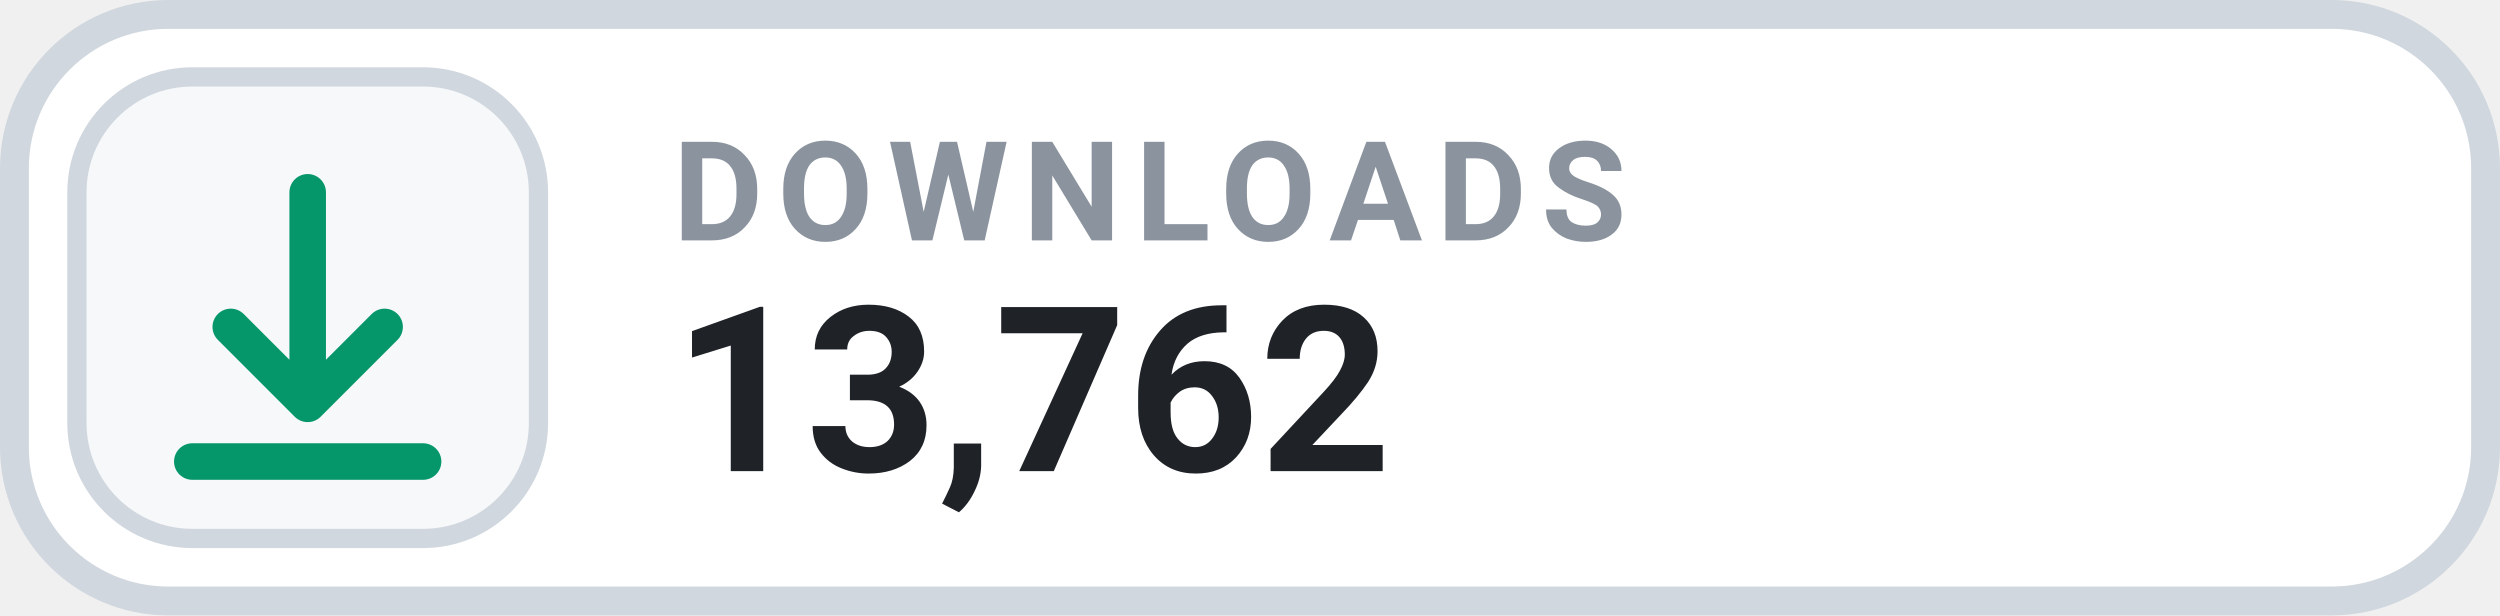
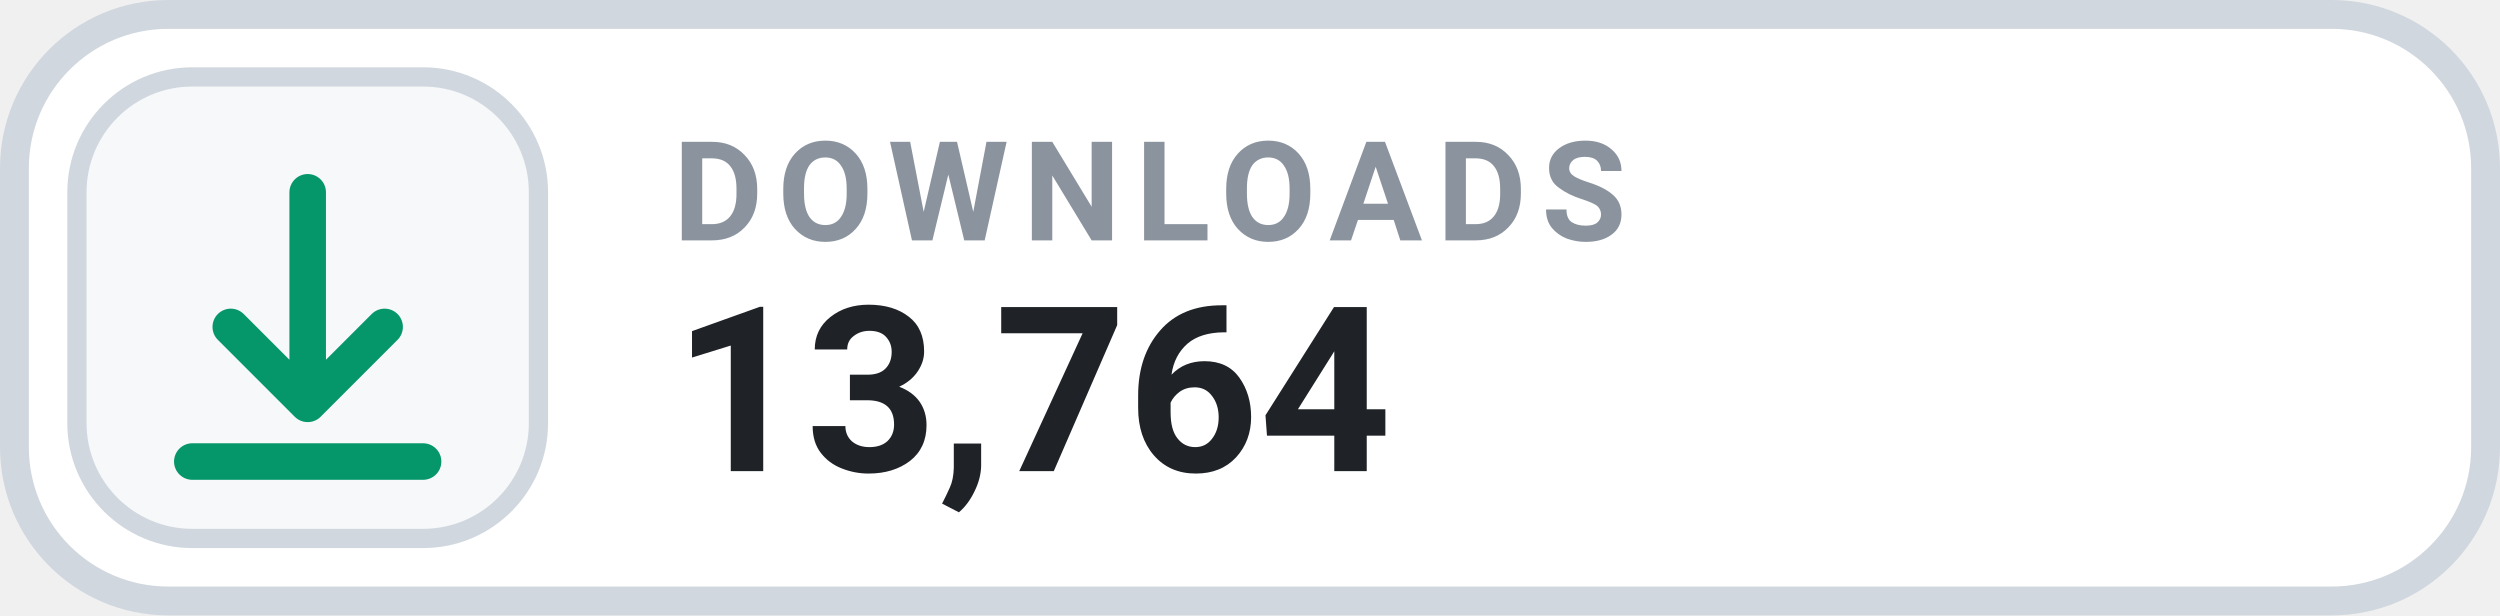
- <svg xmlns="http://www.w3.org/2000/svg" width="130" height="32" viewBox="0 0 130 32" role="img" aria-label="DOWNLOADS 13,762">
+ <svg xmlns="http://www.w3.org/2000/svg" width="130" height="32" viewBox="0 0 130 32" role="img" aria-label="DOWNLOADS 13,764">
  <rect x=".75" y=".75" width="128.5" height="30.5" rx="8" fill="#FFFFFF" stroke="#D0D7DE" stroke-width="1.5" />
  <rect x="4" y="4" width="24" height="24" rx="6" fill="#F6F8FA" stroke="#D0D7DE" stroke-width="1" />
  <g transform="translate(16 16)" style="color:#059669;">
    <path d="M0 -6 v11 m0 0 l4 -4 m-4 4 l-4 -4 M-6 8 h12" fill="none" stroke="currentColor" stroke-width="1.9" stroke-linecap="round" stroke-linejoin="round" />
  </g>
  <text x="35" y="12.5" fill="#8B949E" font-family="-apple-system,BlinkMacSystemFont,'Segoe UI',Roboto,Helvetica,Arial,sans-serif" font-size="7.2" font-weight="700" letter-spacing=".75">DOWNLOADS</text>
-   <text x="35" y="24.5" fill="#1F2328" font-family="-apple-system,BlinkMacSystemFont,'Segoe UI',Roboto,Helvetica,Arial,sans-serif" font-size="12" font-weight="700">13,762</text>
+   <text x="35" y="24.5" fill="#1F2328" font-family="-apple-system,BlinkMacSystemFont,'Segoe UI',Roboto,Helvetica,Arial,sans-serif" font-size="12" font-weight="700">13,764</text>
</svg>
